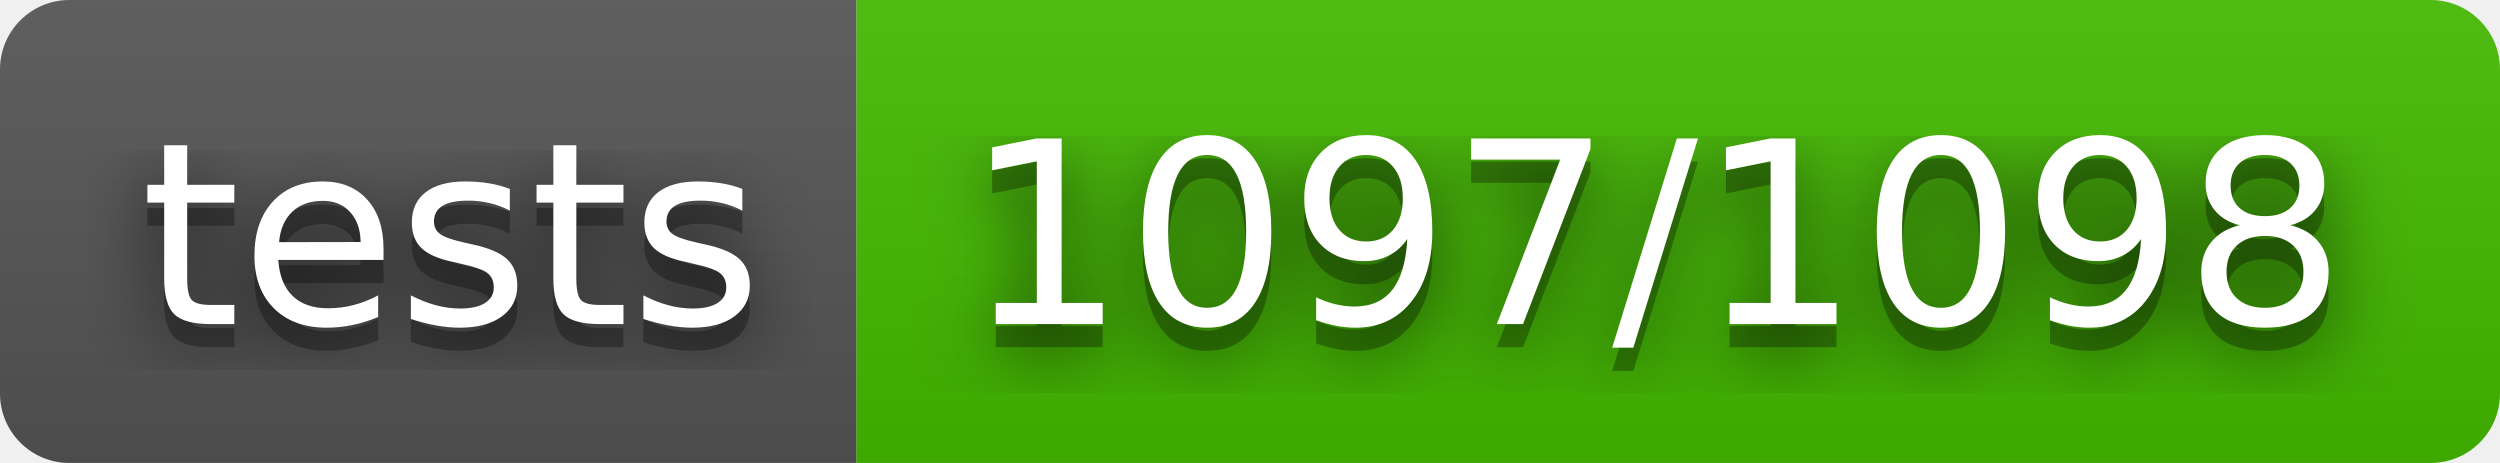
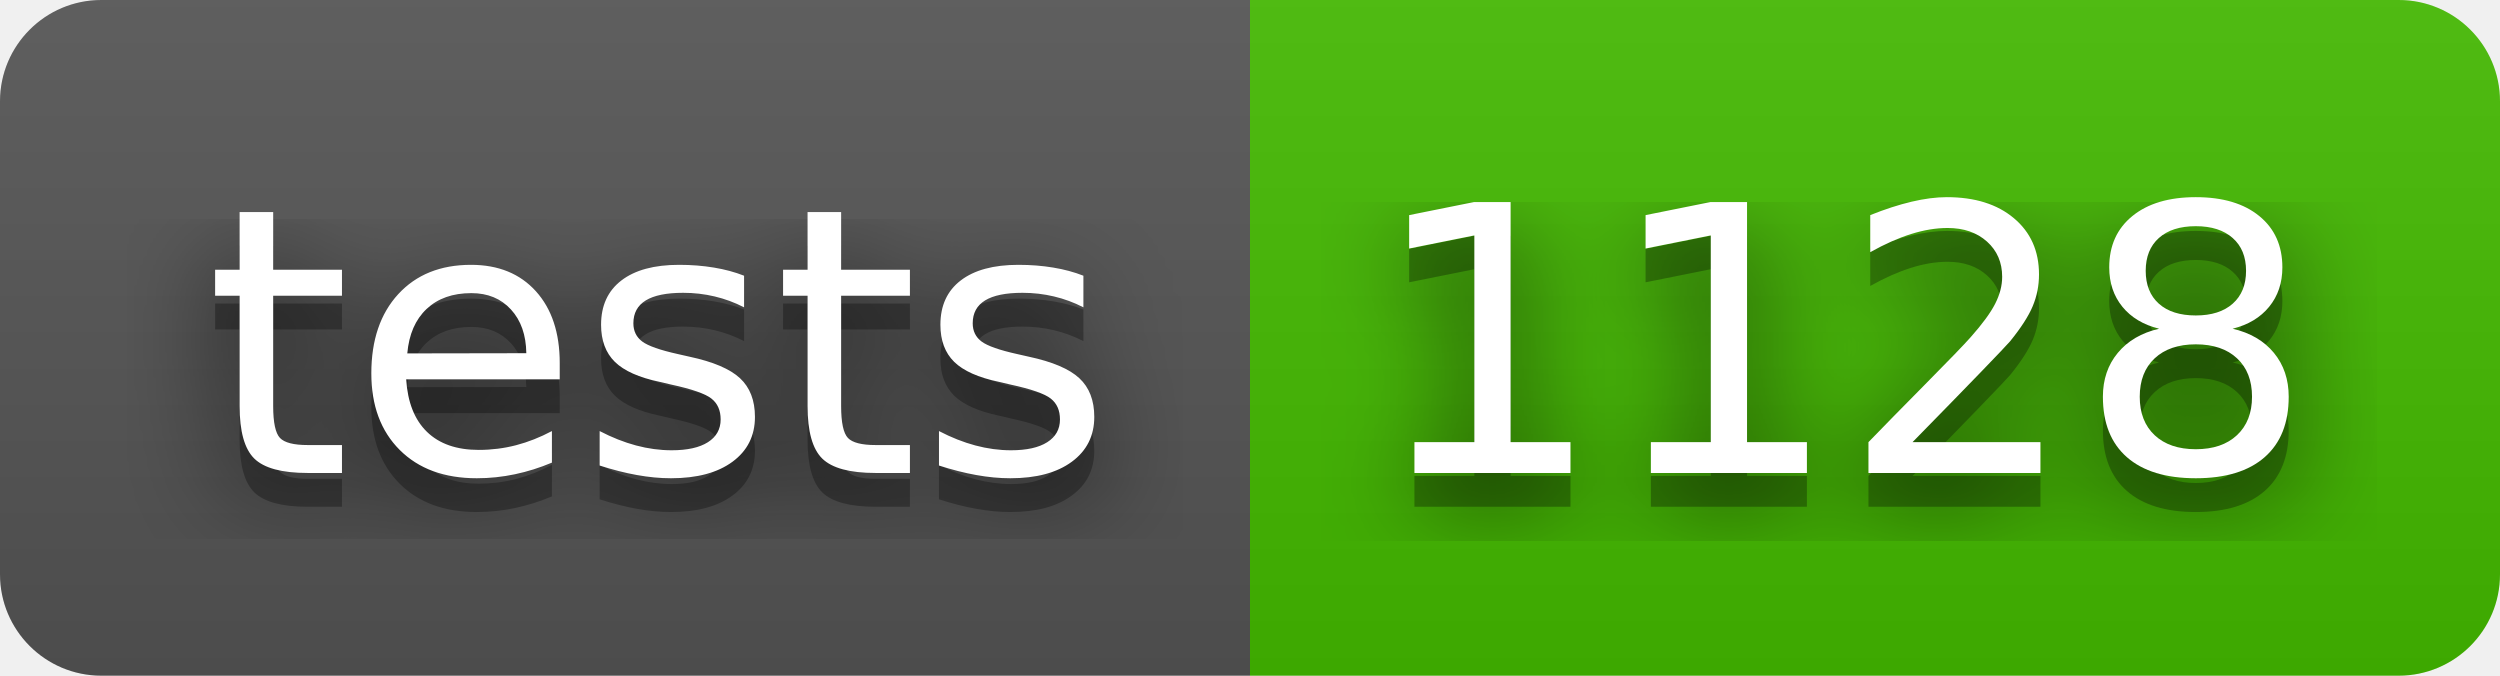
- <svg xmlns="http://www.w3.org/2000/svg" width="108" height="20" role="img" aria-label="tests: 1097/1098">
+ <svg xmlns="http://www.w3.org/2000/svg" width="74" height="20" role="img" aria-label="tests: 1128">
  <filter id="blur">
    <feGaussianBlur stdDeviation="16" />
  </filter>
  <linearGradient id="s" x2="0" y2="100%">
    <stop offset="0" stop-color="#bbb" stop-opacity=".1" />
    <stop offset="1" stop-opacity=".1" />
  </linearGradient>
  <clipPath id="r">
-     <rect width="108" height="20" rx="3" />
+     <rect width="74" height="20" rx="3" />
  </clipPath>
  <g clip-path="url(#r)">
    <rect width="37" height="20" fill="#555" />
-     <rect x="37" width="71" height="20" fill="#4b0" />
-     <rect width="108" height="20" fill="url(#s)" />
+     <rect x="37" width="37" height="20" fill="#4b0" />
+     <rect width="74" height="20" fill="url(#s)" />
  </g>
  <g fill="#fff" text-anchor="middle" font-family="Verdana,Geneva,DejaVu Sans,sans-serif" text-rendering="geometricPrecision" font-size="110">
    <g transform="scale(.1)">
      <g aria-hidden="true" fill="#010101">
        <text x="195" y="150" fill-opacity=".8" filter="url(#blur)" textLength="270">tests</text>
        <text x="195" y="150" fill-opacity=".3" textLength="270">tests</text>
      </g>
      <text x="195" y="140" textLength="270">tests</text>
    </g>
    <g transform="scale(.1)">
      <g aria-hidden="true" fill="#010101">
-         <text x="715" y="150" fill-opacity=".8" filter="url(#blur)" textLength="610">1097/1098</text>
-         <text x="715" y="150" fill-opacity=".3" textLength="610">1097/1098</text>
+         <text x="545" y="150" fill-opacity=".8" filter="url(#blur)" textLength="270">1128</text>
+         <text x="545" y="150" fill-opacity=".3" textLength="270">1128</text>
      </g>
-       <text x="715" y="140" textLength="610">1097/1098</text>
+       <text x="545" y="140" textLength="270">1128</text>
    </g>
  </g>
</svg>
